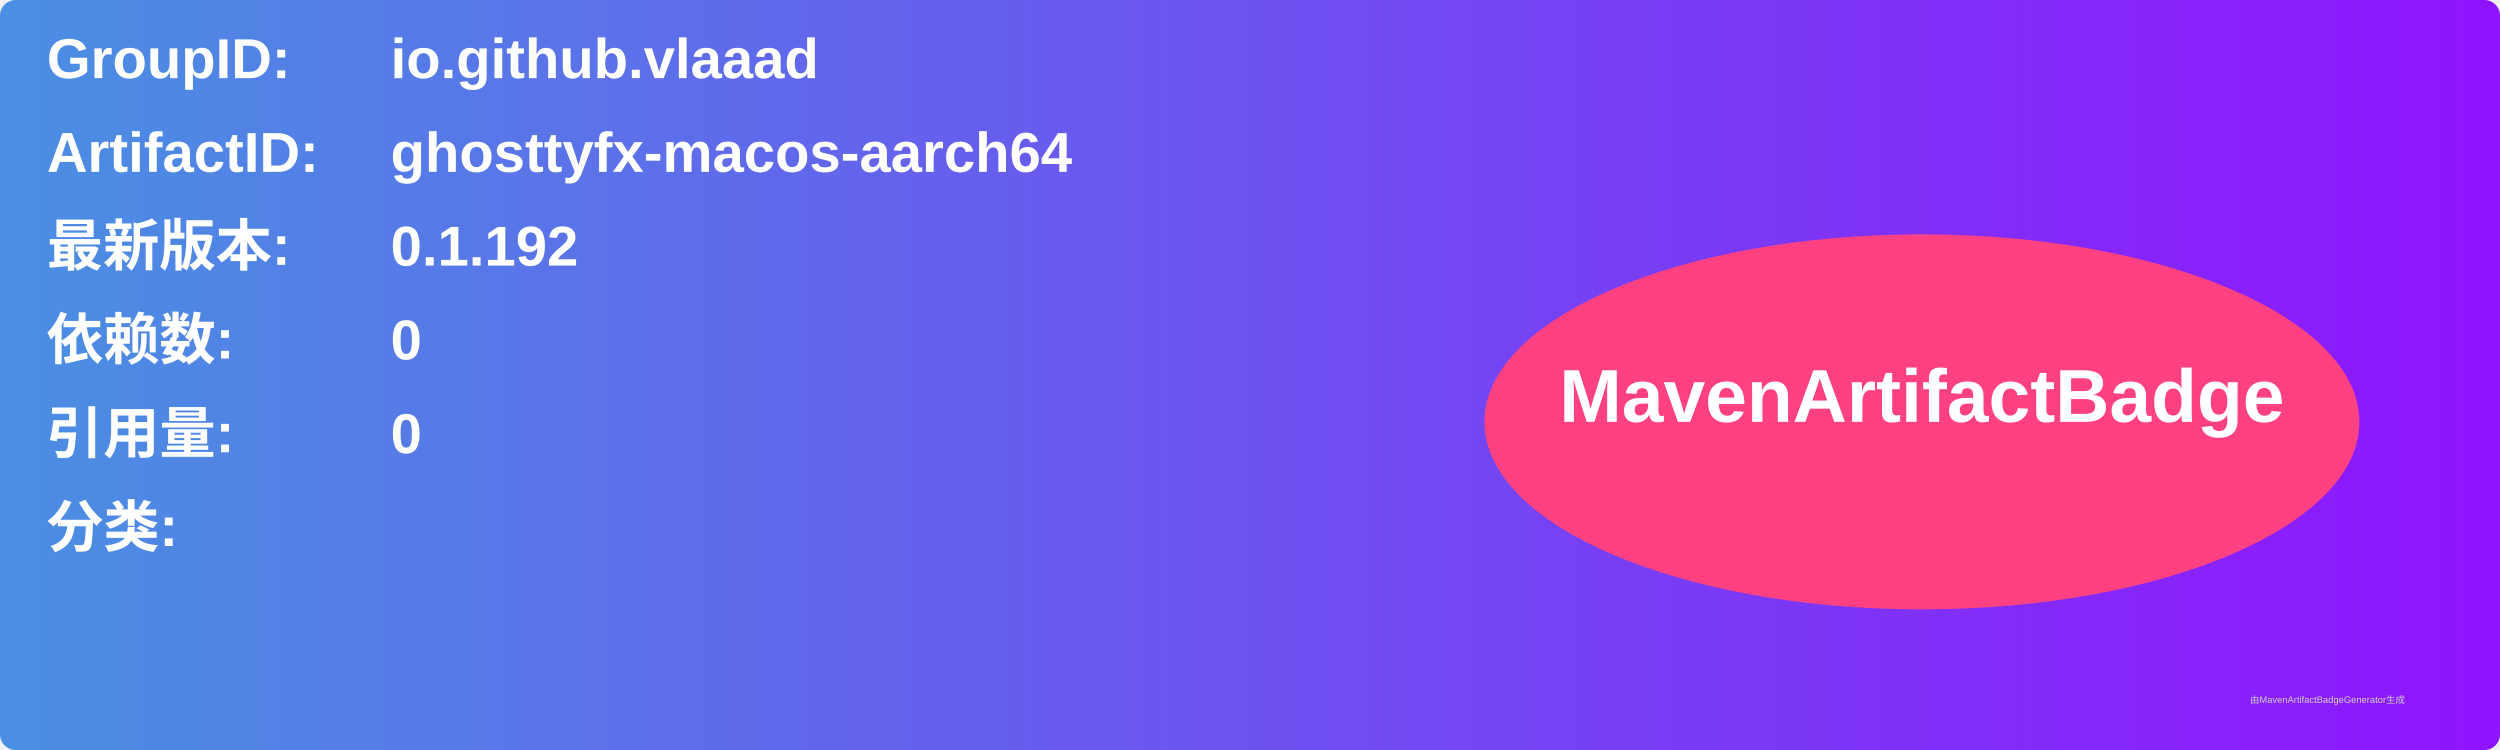
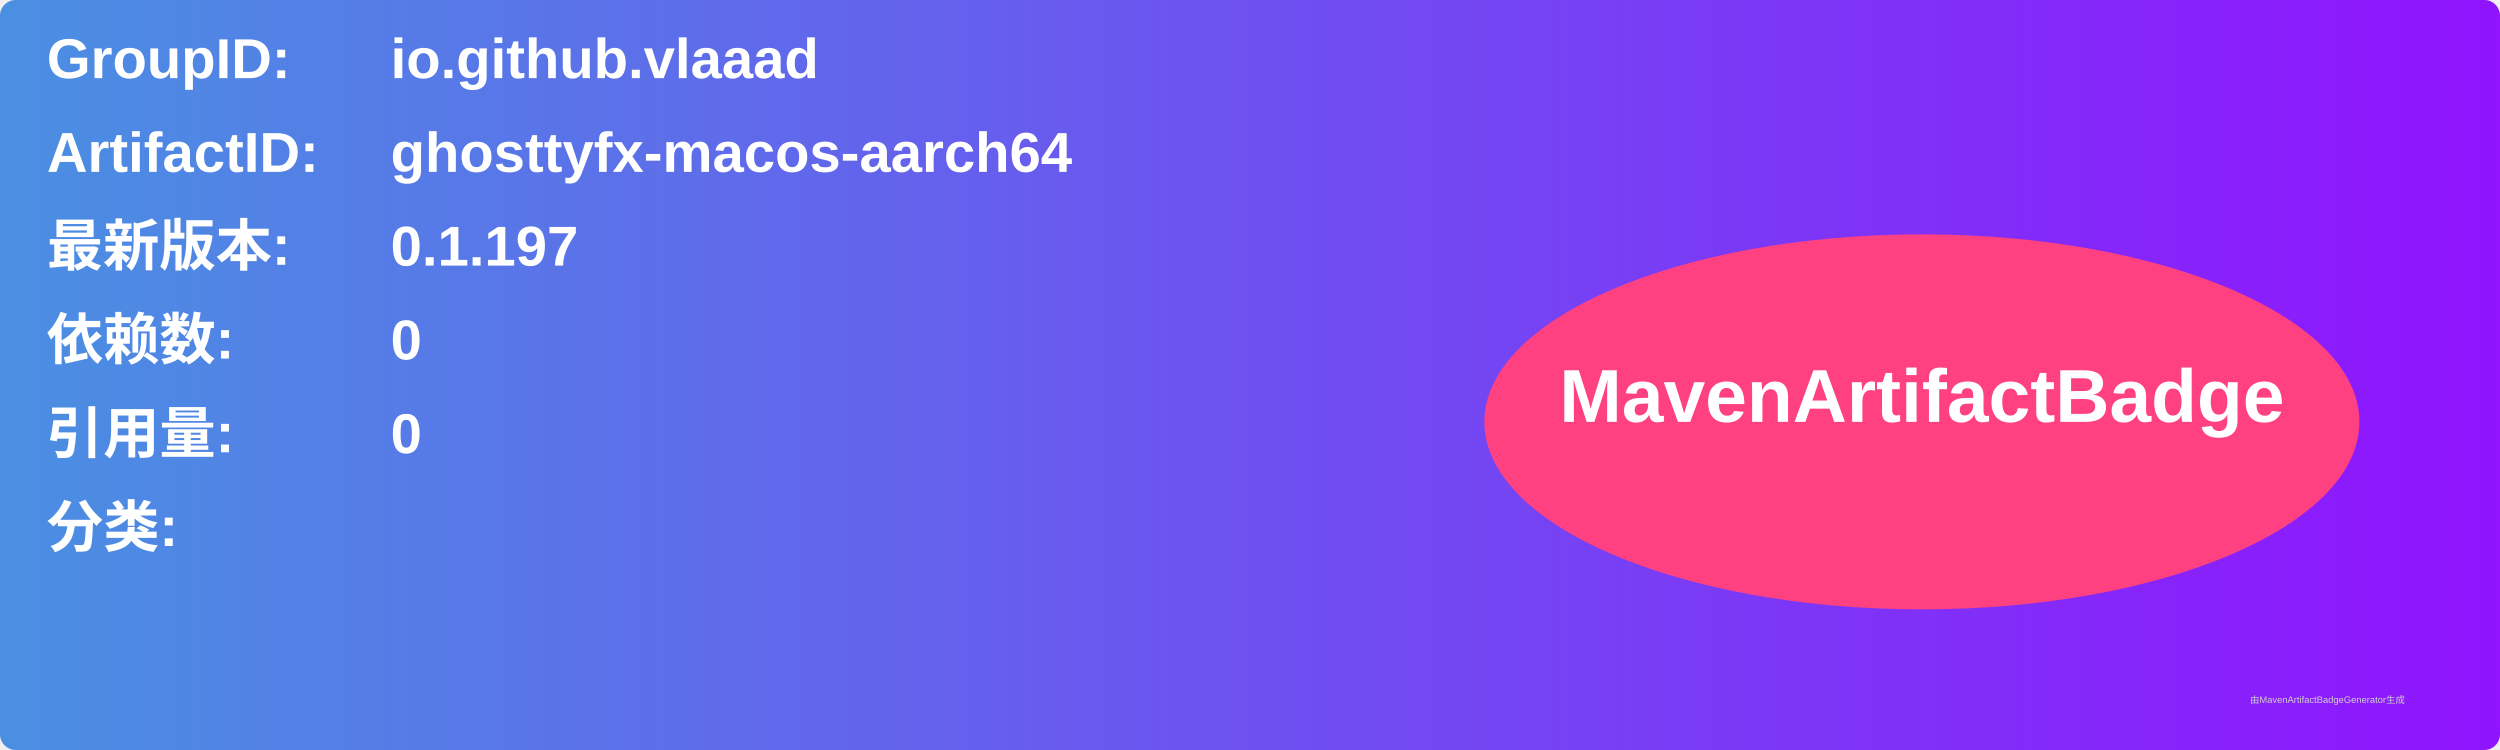
<svg xmlns="http://www.w3.org/2000/svg" width="800" height="240" viewBox="0 0 800 240">
  <linearGradient id="grad" x1="0%" y1="0%" x2="100%" y2="0%">
    <stop offset="0%" stop-color="#4a90e2" />
    <stop offset="100%" stop-color="#9013fe" />
  </linearGradient>
  <rect width="100%" height="100%" rx="5" ry="5" fill="url(#grad)" />
  <g transform="translate(15, 15)">
    <text x="0" y="10" font-family="Arial" font-size="18" fill="white" font-weight="bold" width="260">GroupID:</text>
    <text x="110" y="10" font-family="Arial" font-size="18" fill="white" font-weight="bold" width="460">io.github.vlaaad</text>
    <text x="0" y="40" font-family="Arial" font-size="18" fill="white" font-weight="bold" width="260">ArtifactID:</text>
    <text x="110" y="40" font-family="Arial" font-size="18" fill="white" font-weight="bold" width="460">ghosttyfx-macos-aarch64</text>
    <text x="0" y="70" font-family="Arial" font-size="18" fill="white" font-weight="bold">最新版本:</text>
    <text x="110" y="70" font-family="Arial" font-size="18" fill="white" font-weight="bold">
-       <tspan font-weight="bold">0.1.192</tspan>
+       <tspan font-weight="bold">0.1.197</tspan>
    </text>
    <text x="0" y="100" font-family="Arial" font-size="18" fill="white" font-weight="bold">依赖数: </text>
    <text x="110" y="100" font-family="Arial" font-size="18" fill="white">
      <tspan font-weight="bold">0</tspan>
    </text>
    <text x="0" y="130" font-family="Arial" font-size="18" fill="white" font-weight="bold">引用量: </text>
    <text x="110" y="130" font-family="Arial" font-size="18" fill="white">
      <tspan font-weight="bold">0</tspan>
    </text>
    <text x="0" y="160" font-family="Arial" font-size="18" fill="white" font-weight="bold">分类:</text>
    <text x="10" y="190" font-family="Arial" font-size="10" fill="white">
      <tspan font-weight="bold" />
    </text>
    <ellipse cx="600" cy="120" rx="140" ry="60" fill="#ff4081" />
    <text x="600" y="120" text-anchor="middle" font-family="Arial" font-size="24" fill="white" font-weight="bold">MavenArtifactBadge</text>
  </g>
  <text x="720" y="225" font-family="Arial" font-size="3" fill="#d0d0d0">由MavenArtifactBadgeGenerator生成</text>
</svg>
